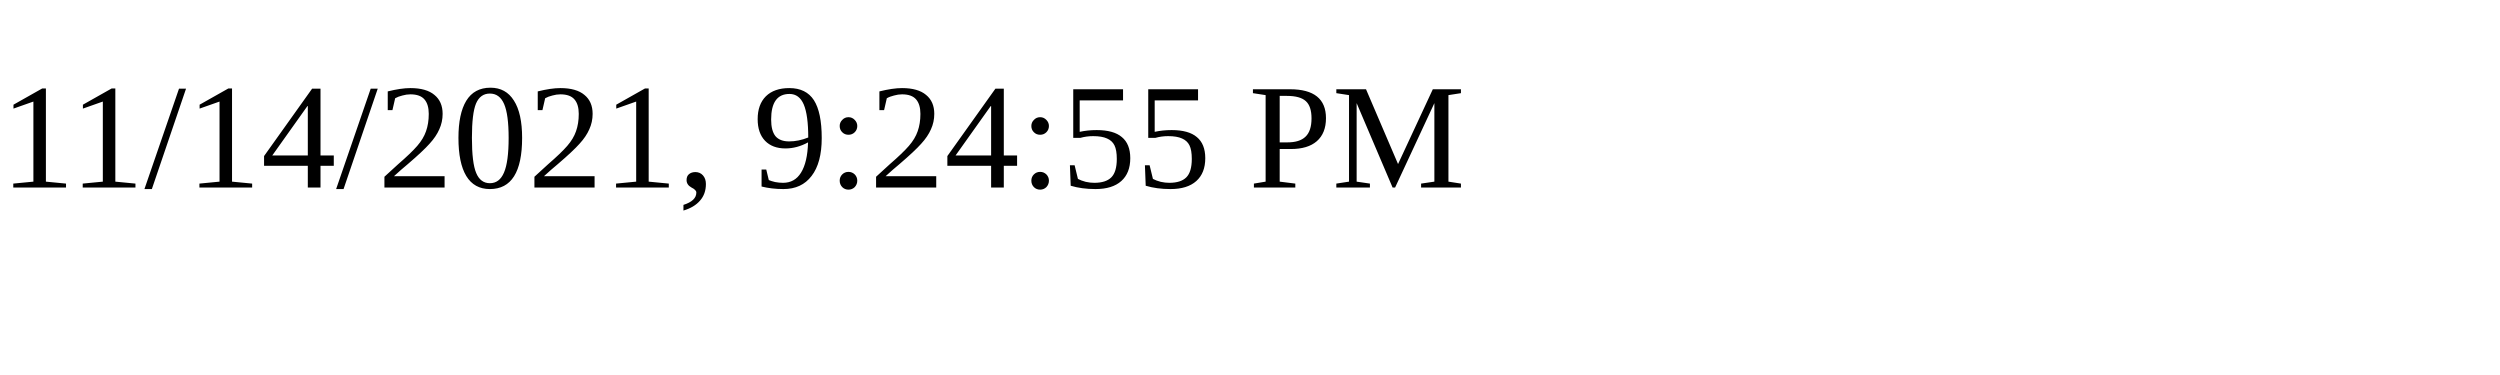
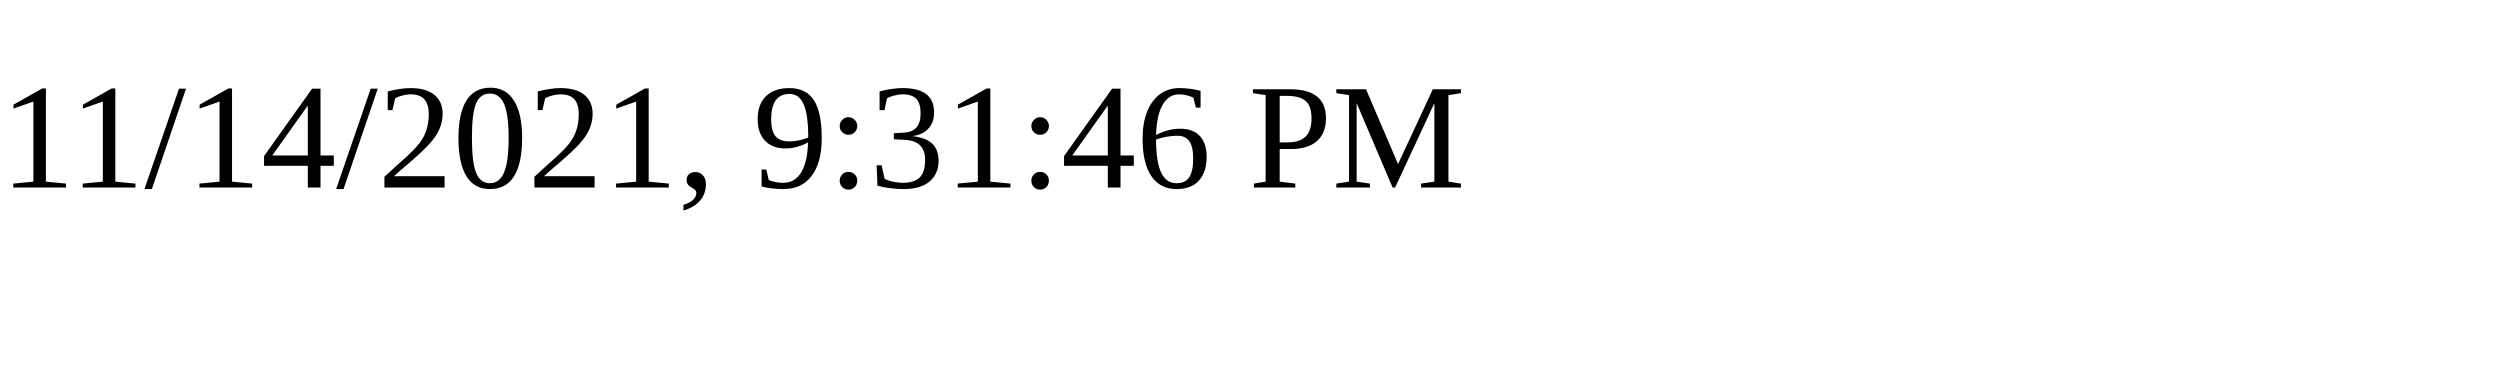
<svg xmlns="http://www.w3.org/2000/svg" height="30" width="200">
-   <text x="0" y="15">11/14/2021, 9:24:55 PM</text>
+   <text x="0" y="15">11/14/2021, 9:31:46 PM</text>
</svg>
